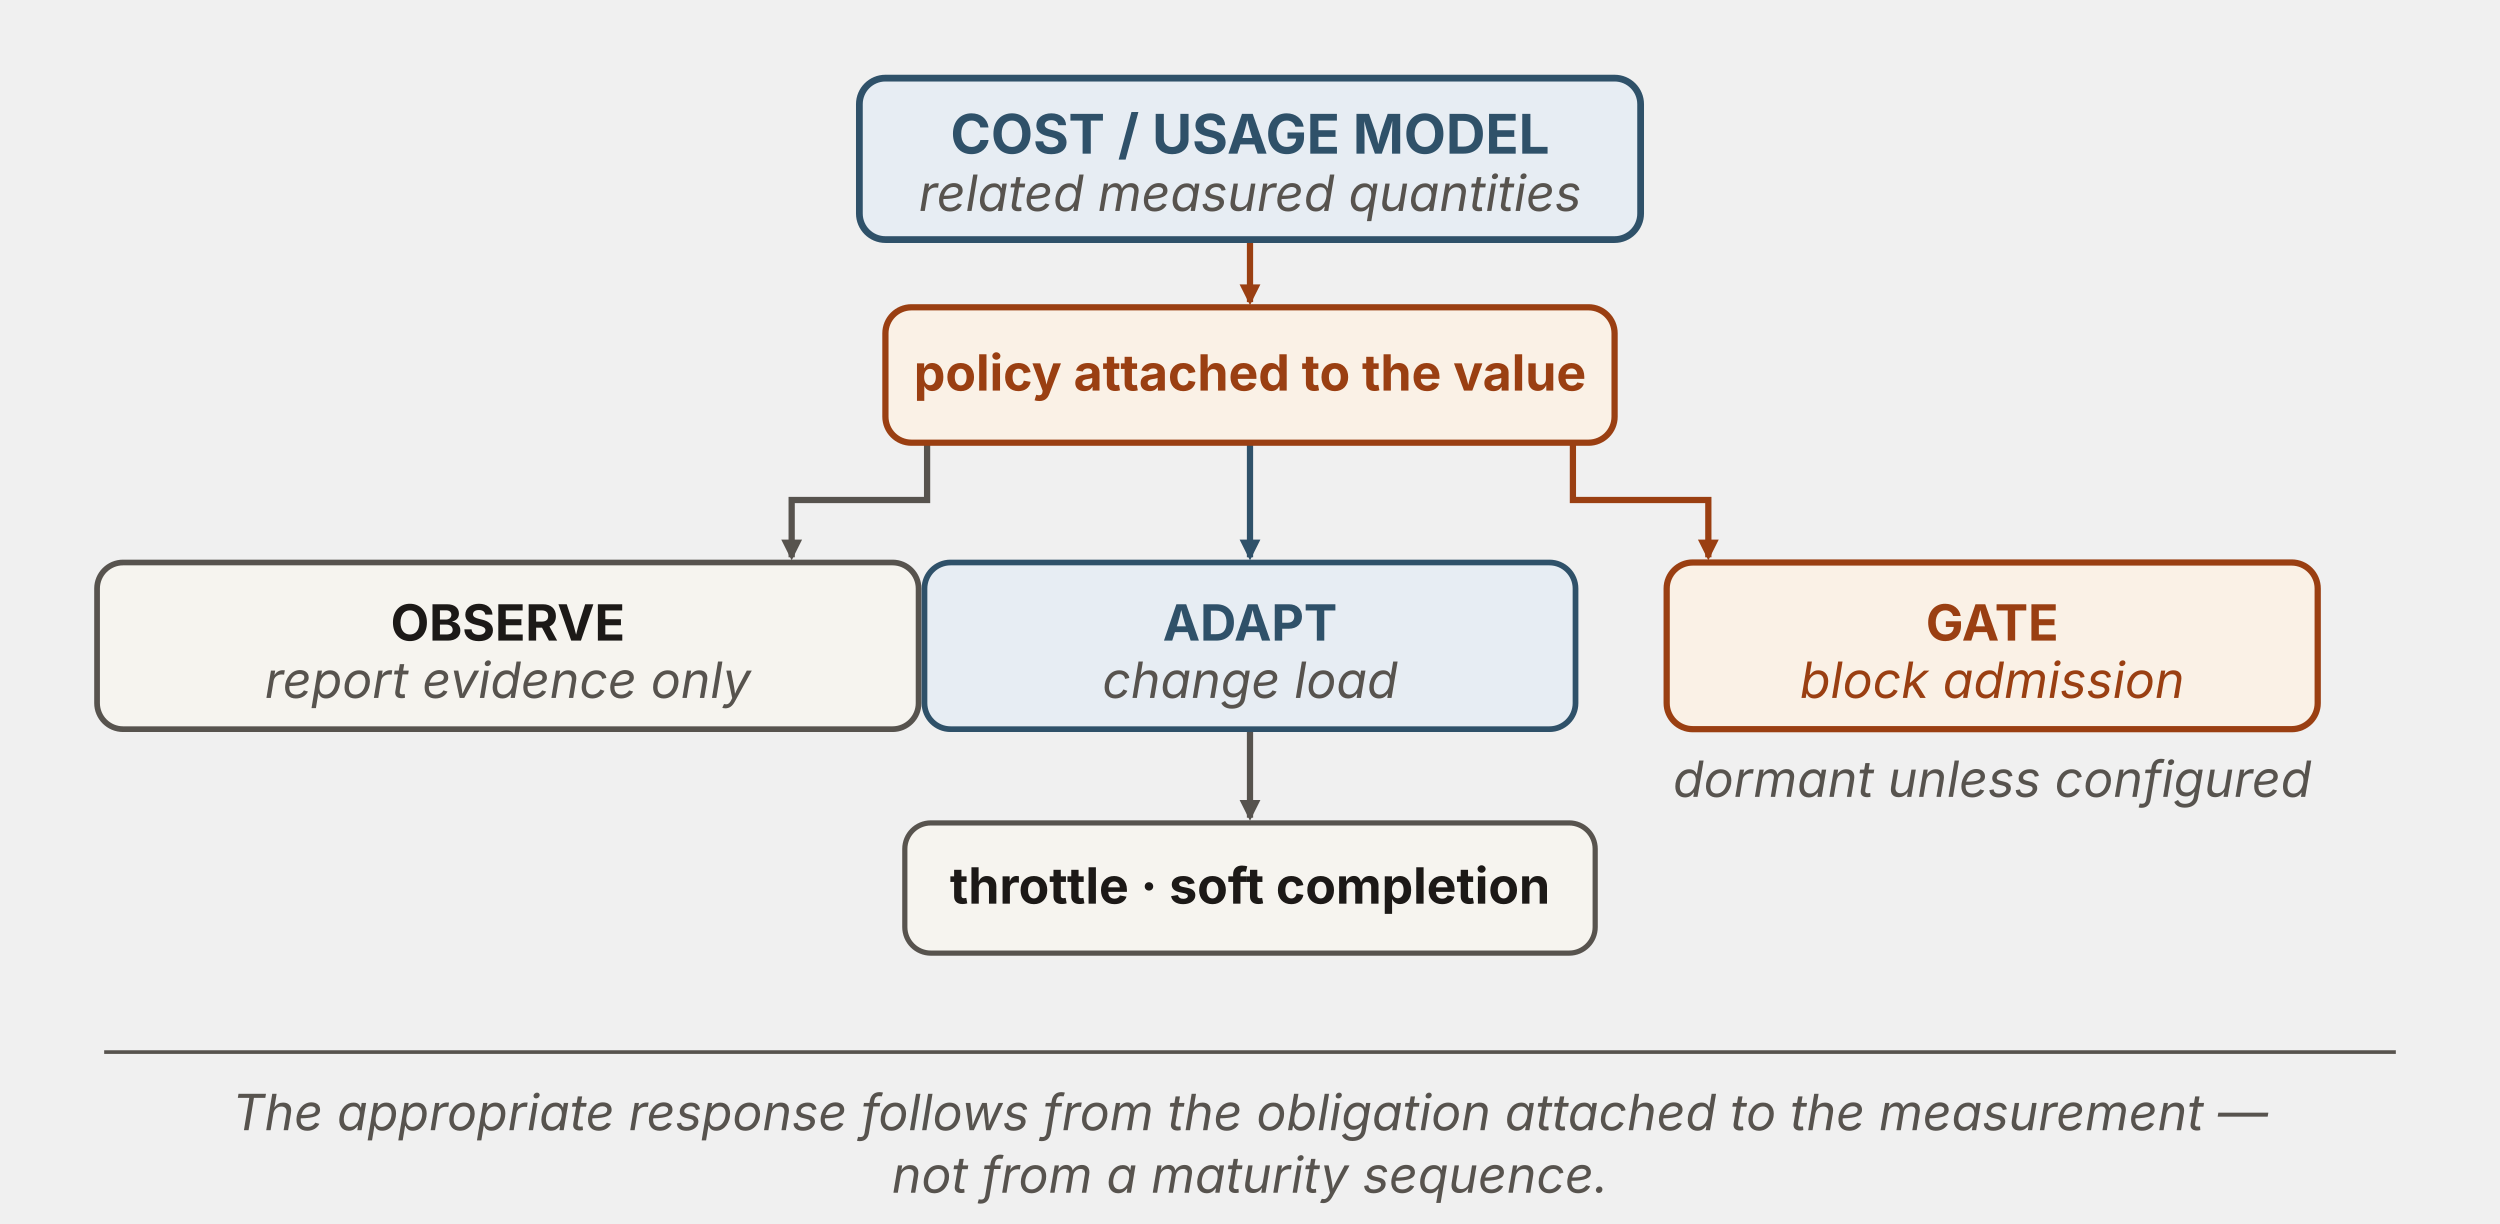
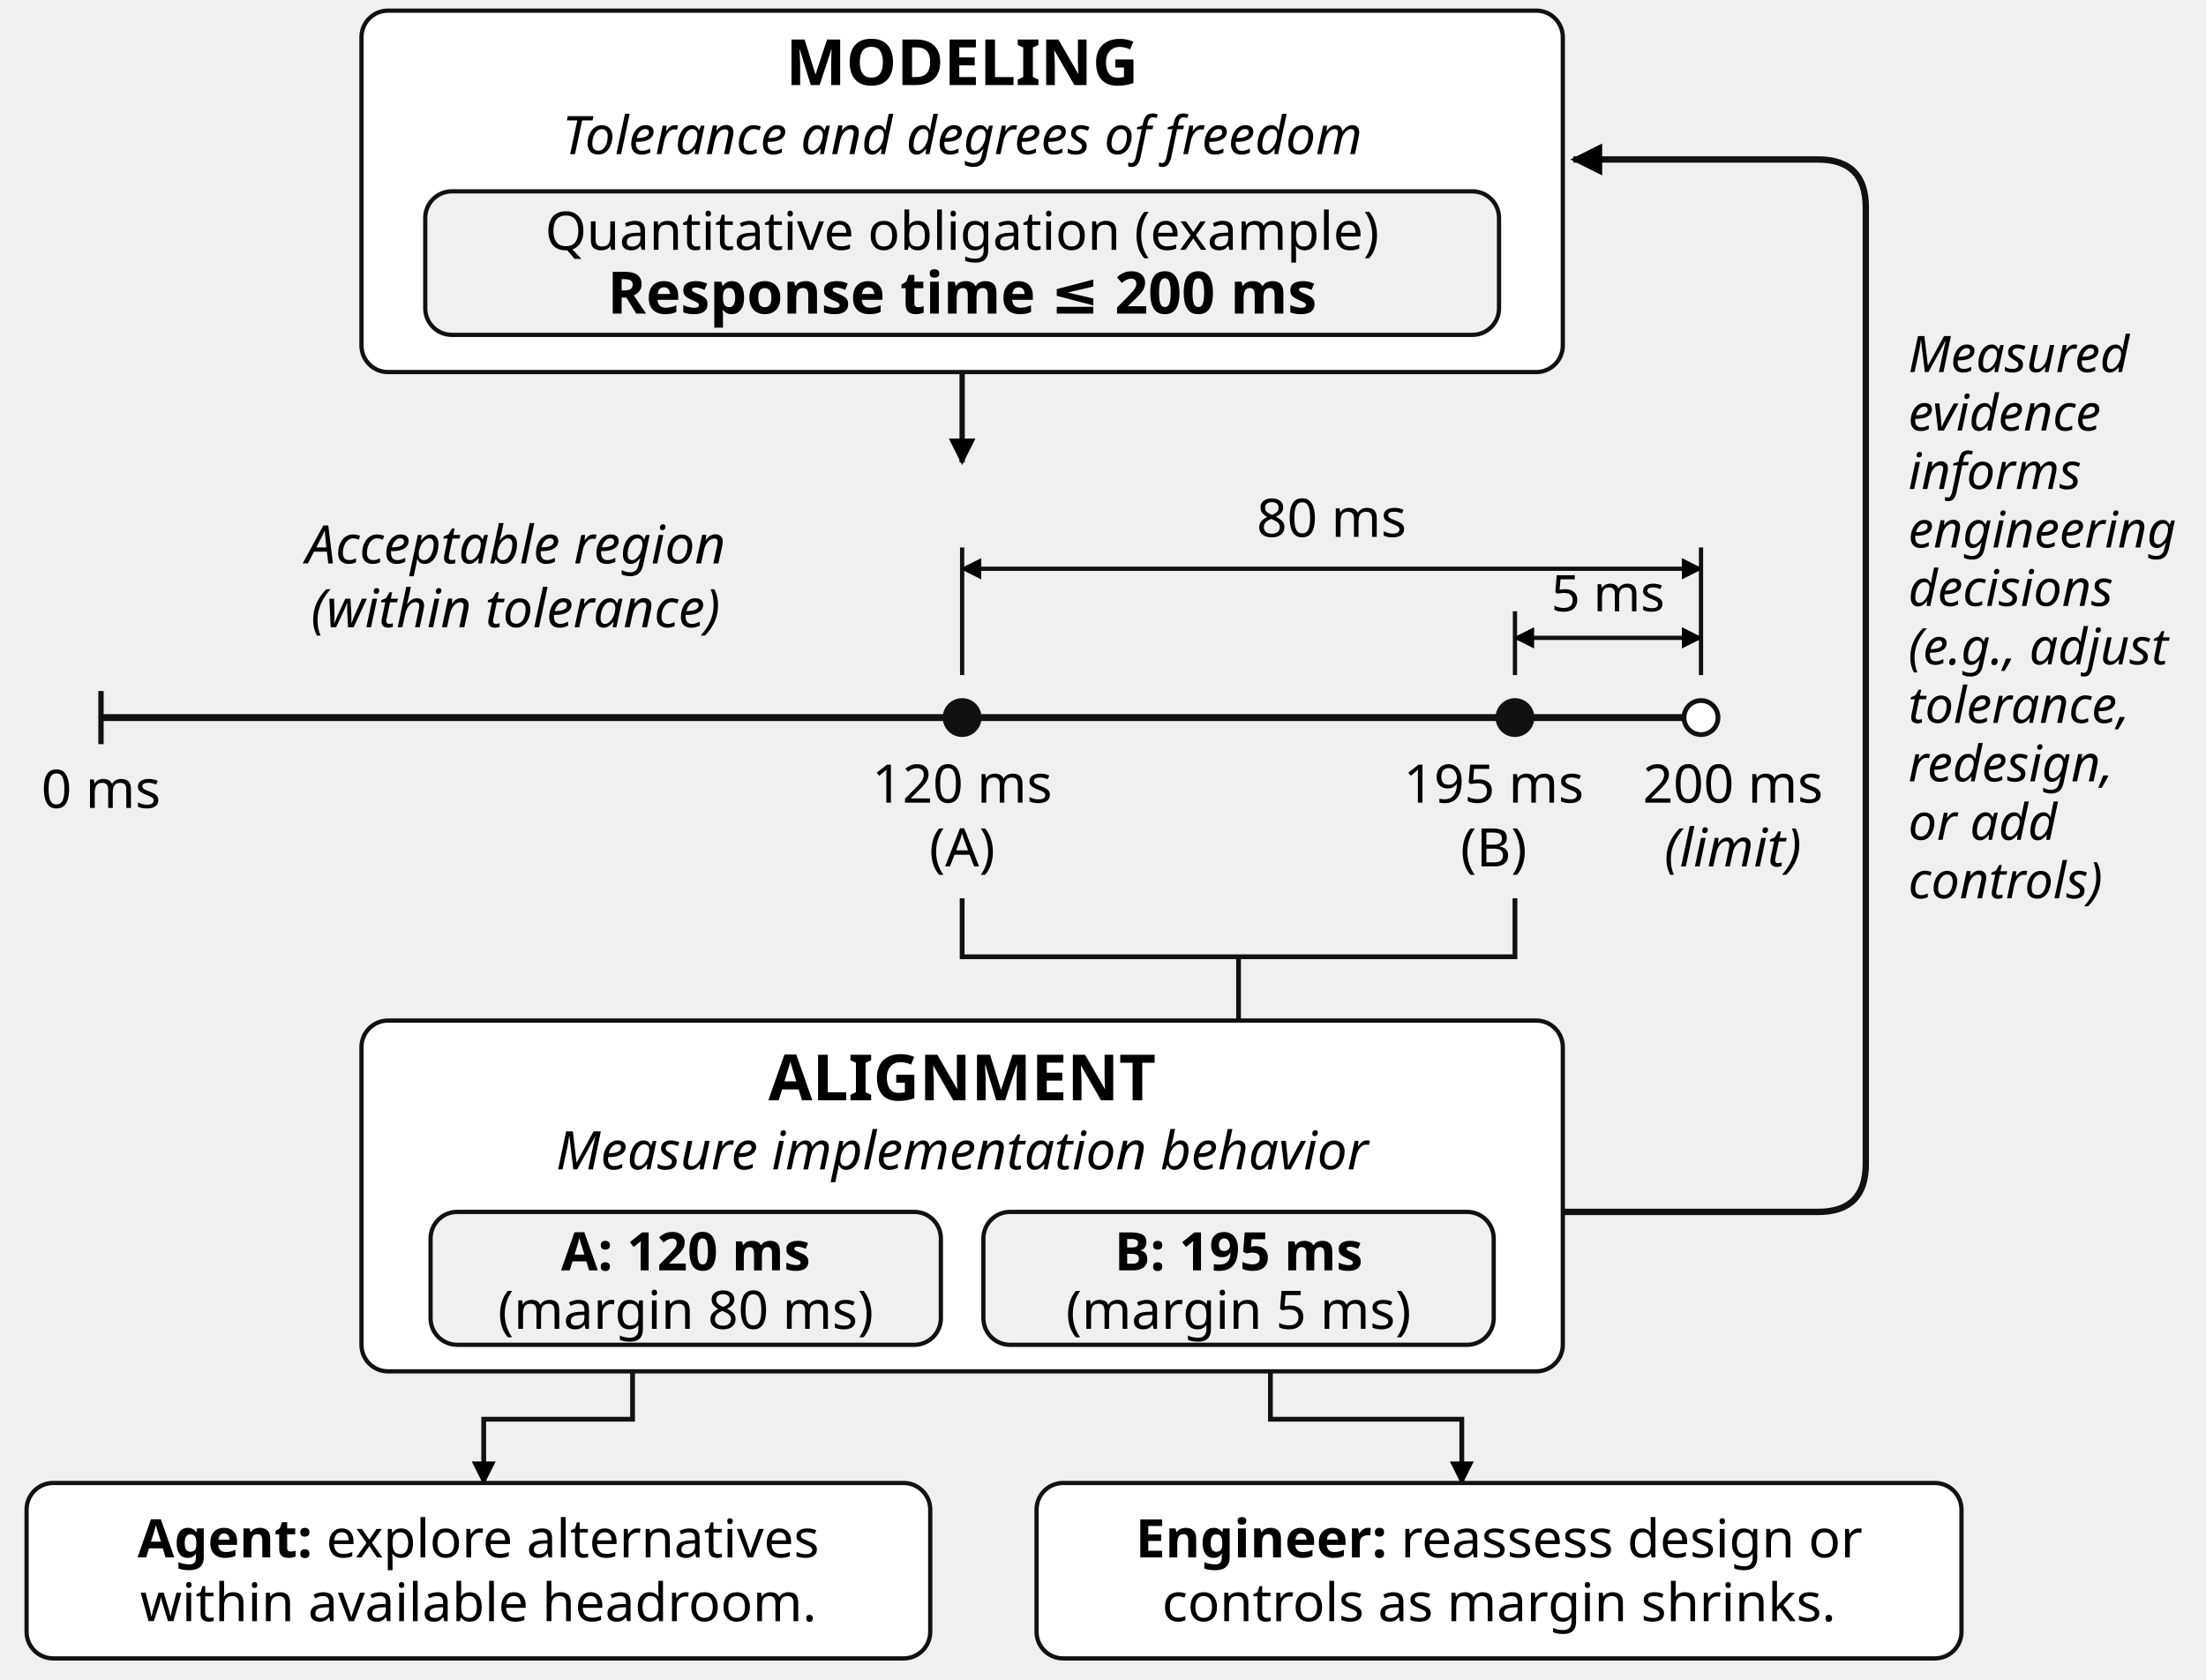
- <svg xmlns="http://www.w3.org/2000/svg" viewBox="0 0 960 470" width="960" height="470" role="img" aria-labelledby="cgTitle cgDesc" font-family="'Source Sans 3', -apple-system, 'Segoe UI', sans-serif">
+ <svg xmlns="http://www.w3.org/2000/svg" viewBox="35 0 415 316" width="415" height="316" role="img" aria-labelledby="title desc" font-family="'Source Sans 3', sans-serif">
  <defs>
-     <marker id="cg-n" viewBox="0 0 10 10" refX="8.5" refY="5" markerWidth="8" markerHeight="8" orient="auto" markerUnits="userSpaceOnUse">
-       <path d="M0 0 L10 5 L0 10 z" fill="#57534e" />
-     </marker>
-     <marker id="cg-b" viewBox="0 0 10 10" refX="8.5" refY="5" markerWidth="8" markerHeight="8" orient="auto" markerUnits="userSpaceOnUse">
-       <path d="M0 0 L10 5 L0 10 z" fill="#2f5169" />
-     </marker>
-     <marker id="cg-r" viewBox="0 0 10 10" refX="8.5" refY="5" markerWidth="8" markerHeight="8" orient="auto" markerUnits="userSpaceOnUse">
-       <path d="M0 0 L10 5 L0 10 z" fill="#9a3f12" />
+     <marker id="arrow" viewBox="0 0 10 10" refX="9" refY="5" markerWidth="5" markerHeight="5" orient="auto-start-reverse">
+       <path d="M0 0 L10 5 L0 10 Z" />
    </marker>
  </defs>
-   <line x1="480" y1="92" x2="480" y2="116" stroke="#9a3f12" stroke-width="2.4" marker-end="url(#cg-r)" />
-   <g fill="none" stroke-width="2.4">
-     <path d="M356,170 L356,192 L304,192 L304,214" stroke="#57534e" marker-end="url(#cg-n)" />
-     <path d="M480,170 L480,214" stroke="#2f5169" marker-end="url(#cg-b)" />
-     <path d="M604,170 L604,192 L656,192 L656,214" stroke="#9a3f12" marker-end="url(#cg-r)" />
-   </g>
-   <line x1="480" y1="280" x2="480" y2="314" stroke="#57534e" stroke-width="2.4" marker-end="url(#cg-n)" />
-   <rect id="model" x="330" y="30" width="300" height="62" rx="10" fill="#e7edf3" stroke="#2f5169" stroke-width="2.6" />
-   <text x="480" y="59" text-anchor="middle" font-size="21" font-weight="700" fill="#2f5169">COST / USAGE MODEL</text>
-   <text x="480" y="81" text-anchor="middle" font-size="19.2" font-style="italic" fill="#57534e">related measured quantities</text>
-   <rect id="policy" x="340" y="118" width="280" height="52" rx="10" fill="#faf1e6" stroke="#9a3f12" stroke-width="2.4" />
-   <text x="480" y="150" text-anchor="middle" font-size="19.2" font-weight="700" fill="#9a3f12">policy attached to the value</text>
-   <rect id="observe" x="37.27" y="216" width="315.47" height="64" rx="10" fill="#f6f4ef" stroke="#57534e" stroke-width="2.2" />
-   <text x="195" y="246" text-anchor="middle" font-size="19.2" font-weight="700" fill="#1c1917">OBSERVE</text>
-   <text x="195" y="268" text-anchor="middle" font-size="19.2" font-style="italic" fill="#57534e">report evidence only</text>
-   <rect id="adapt" x="355" y="216" width="250" height="64" rx="10" fill="#e7edf3" stroke="#2f5169" stroke-width="2.2" />
-   <text x="480" y="246" text-anchor="middle" font-size="19.2" font-weight="700" fill="#2f5169">ADAPT</text>
-   <text x="480" y="268" text-anchor="middle" font-size="19.2" font-style="italic" fill="#57534e">change load</text>
-   <rect id="throttle" x="347.45" y="316" width="265.1" height="50" rx="10" fill="#f6f4ef" stroke="#57534e" stroke-width="2" />
-   <text x="480" y="347" text-anchor="middle" font-size="19.2" font-weight="700" fill="#1c1917">throttle · soft completion</text>
-   <rect id="gate" x="640" y="216" width="250" height="64" rx="10" fill="#faf1e6" stroke="#9a3f12" stroke-width="2.4" />
-   <text x="765" y="246" text-anchor="middle" font-size="19.2" font-weight="700" fill="#9a3f12">GATE</text>
-   <text x="765" y="268" text-anchor="middle" font-size="19.2" font-style="italic" fill="#9a3f12">block admission</text>
-   <text x="765" y="306" text-anchor="middle" font-size="19.2" font-style="italic" fill="#57534e">dormant unless configured</text>
-   <line x1="40" y1="404" x2="920" y2="404" stroke="#57534e" stroke-width="1.4" />
-   <text x="480" y="434" text-anchor="middle" font-size="19.2" font-style="italic" fill="#57534e">The appropriate response follows from the obligation attached to the measurement —</text>
-   <text x="480" y="458" text-anchor="middle" font-size="19.2" font-style="italic" fill="#57534e">not from a maturity sequence.</text>
+   <rect x="103" y="2" width="226" height="68" rx="5" fill="#ffffff" stroke="#111111" stroke-width=".8" />
+   <text x="216" y="16" text-anchor="middle" font-size="12" font-weight="700">MODELING</text>
+   <text x="216" y="29" text-anchor="middle" font-size="10" font-style="italic">Tolerance and degrees of freedom</text>
+   <rect x="115" y="36" width="202" height="27" rx="5" fill="#f0f0f0" stroke="#111111" stroke-width=".8" />
+   <text x="216" y="47" text-anchor="middle" font-size="10">Quantitative obligation (example)</text>
+   <text x="216" y="59" text-anchor="middle" font-size="11" font-weight="700">Response time ≤ 200 ms</text>
+   <path d="M216 70 L216 87" fill="none" stroke="#111111" stroke-width="1" marker-end="url(#arrow)" />
+   <rect x="38" y="91" width="342" height="77" rx="5" fill="#f0f0f0" stroke="none" stroke-width=".8" />
+   <text x="132" y="106" text-anchor="middle" font-size="10" font-style="italic">Acceptable region</text>
+   <text x="132" y="118" text-anchor="middle" font-size="10" font-style="italic">(within tolerance)</text>
+   <path d="M54 135 L355 135" fill="none" stroke="#111111" stroke-width="1.3" />
+   <path d="M54 130 L54 140" fill="none" stroke="#111111" stroke-width="1" />
+   <circle cx="216" cy="135" r="3.2" fill="#111111" stroke="#111111" stroke-width=".9" />
+   <circle cx="320" cy="135" r="3.2" fill="#111111" stroke="#111111" stroke-width=".9" />
+   <circle cx="355" cy="135" r="3.2" fill="#ffffff" stroke="#111111" stroke-width=".9" />
+   <path d="M216 103 L216 127" fill="none" stroke="#111111" stroke-width="0.8" />
+   <path d="M355 103 L355 127" fill="none" stroke="#111111" stroke-width="0.8" />
+   <path d="M216 107 L355 107" fill="none" stroke="#111111" stroke-width="0.8" marker-end="url(#arrow)" marker-start="url(#arrow)" />
+   <text x="285.5" y="101" text-anchor="middle" font-size="10">80 ms</text>
+   <path d="M320 115 L320 127" fill="none" stroke="#111111" stroke-width="0.8" />
+   <path d="M320 120 L355 120" fill="none" stroke="#111111" stroke-width="0.8" marker-end="url(#arrow)" marker-start="url(#arrow)" />
+   <text x="337.5" y="115" text-anchor="middle" font-size="9.5">5 ms</text>
+   <text x="54" y="152" text-anchor="middle" font-size="10">0 ms</text>
+   <text x="216" y="151" text-anchor="middle" font-size="10">120 ms</text>
+   <text x="216" y="163" text-anchor="middle" font-size="10">(A)</text>
+   <text x="316" y="151" text-anchor="middle" font-size="10">195 ms</text>
+   <text x="316" y="163" text-anchor="middle" font-size="10">(B)</text>
+   <text x="361" y="151" text-anchor="middle" font-size="10">200 ms</text>
+   <text x="361" y="163" text-anchor="middle" font-size="10" font-style="italic">(limit)</text>
+   <path d="M216 169 L216 180 L320 180 L320 169" fill="none" stroke="#111111" stroke-width="0.9" />
+   <path d="M268 180 L268 192" fill="none" stroke="#111111" stroke-width="0.9" />
+   <rect x="103" y="192" width="226" height="66" rx="5" fill="#ffffff" stroke="#111111" stroke-width=".8" />
+   <text x="216" y="207" text-anchor="middle" font-size="12" font-weight="700">ALIGNMENT</text>
+   <text x="216" y="220" text-anchor="middle" font-size="10" font-style="italic">Measure implementation behavior</text>
+   <rect x="116" y="228" width="96" height="25" rx="5" fill="#f0f0f0" stroke="#111111" stroke-width=".8" />
+   <rect x="220" y="228" width="96" height="25" rx="5" fill="#f0f0f0" stroke="#111111" stroke-width=".8" />
+   <text x="164" y="239" text-anchor="middle" font-size="10" font-weight="700">A: 120 ms</text>
+   <text x="164" y="250" text-anchor="middle" font-size="10">(margin 80 ms)</text>
+   <text x="268" y="239" text-anchor="middle" font-size="10" font-weight="700">B: 195 ms</text>
+   <text x="268" y="250" text-anchor="middle" font-size="10">(margin 5 ms)</text>
+   <path d="M154 258 L154 267 L126 267 L126 279" fill="none" stroke="#111111" stroke-width="0.9" marker-end="url(#arrow)" />
+   <path d="M274 258 L274 267 L310 267 L310 279" fill="none" stroke="#111111" stroke-width="0.9" marker-end="url(#arrow)" />
+   <rect x="40" y="279" width="170" height="33" rx="5" fill="#ffffff" stroke="#111111" stroke-width=".8" />
+   <rect x="230" y="279" width="174" height="33" rx="5" fill="#ffffff" stroke="#111111" stroke-width=".8" />
+   <text x="125" y="293" text-anchor="middle" font-size="10">
+     <tspan font-weight="700">Agent:</tspan> explore alternatives</text>
+   <text x="125" y="305" text-anchor="middle" font-size="10">within available headroom.</text>
+   <text x="317" y="293" text-anchor="middle" font-size="10">
+     <tspan font-weight="700">Engineer:</tspan> reassess design or</text>
+   <text x="317" y="305" text-anchor="middle" font-size="10">controls as margin shrinks.</text>
+   <path d="M329 228 H377 Q386 228 386 219 V39 Q386 30 377 30 H331" fill="none" stroke="#111111" stroke-width="1.2" marker-end="url(#arrow)" />
+   <text x="394" y="70" text-anchor="start" font-size="9.5" font-style="italic">Measured</text>
+   <text x="394" y="81" text-anchor="start" font-size="9.5" font-style="italic">evidence</text>
+   <text x="394" y="92" text-anchor="start" font-size="9.5" font-style="italic">informs</text>
+   <text x="394" y="103" text-anchor="start" font-size="9.5" font-style="italic">engineering</text>
+   <text x="394" y="114" text-anchor="start" font-size="9.5" font-style="italic">decisions</text>
+   <text x="394" y="125" text-anchor="start" font-size="9.5" font-style="italic">(e.g., adjust</text>
+   <text x="394" y="136" text-anchor="start" font-size="9.5" font-style="italic">tolerance,</text>
+   <text x="394" y="147" text-anchor="start" font-size="9.5" font-style="italic">redesign,</text>
+   <text x="394" y="158" text-anchor="start" font-size="9.5" font-style="italic">or add</text>
+   <text x="394" y="169" text-anchor="start" font-size="9.5" font-style="italic">controls)</text>
</svg>
